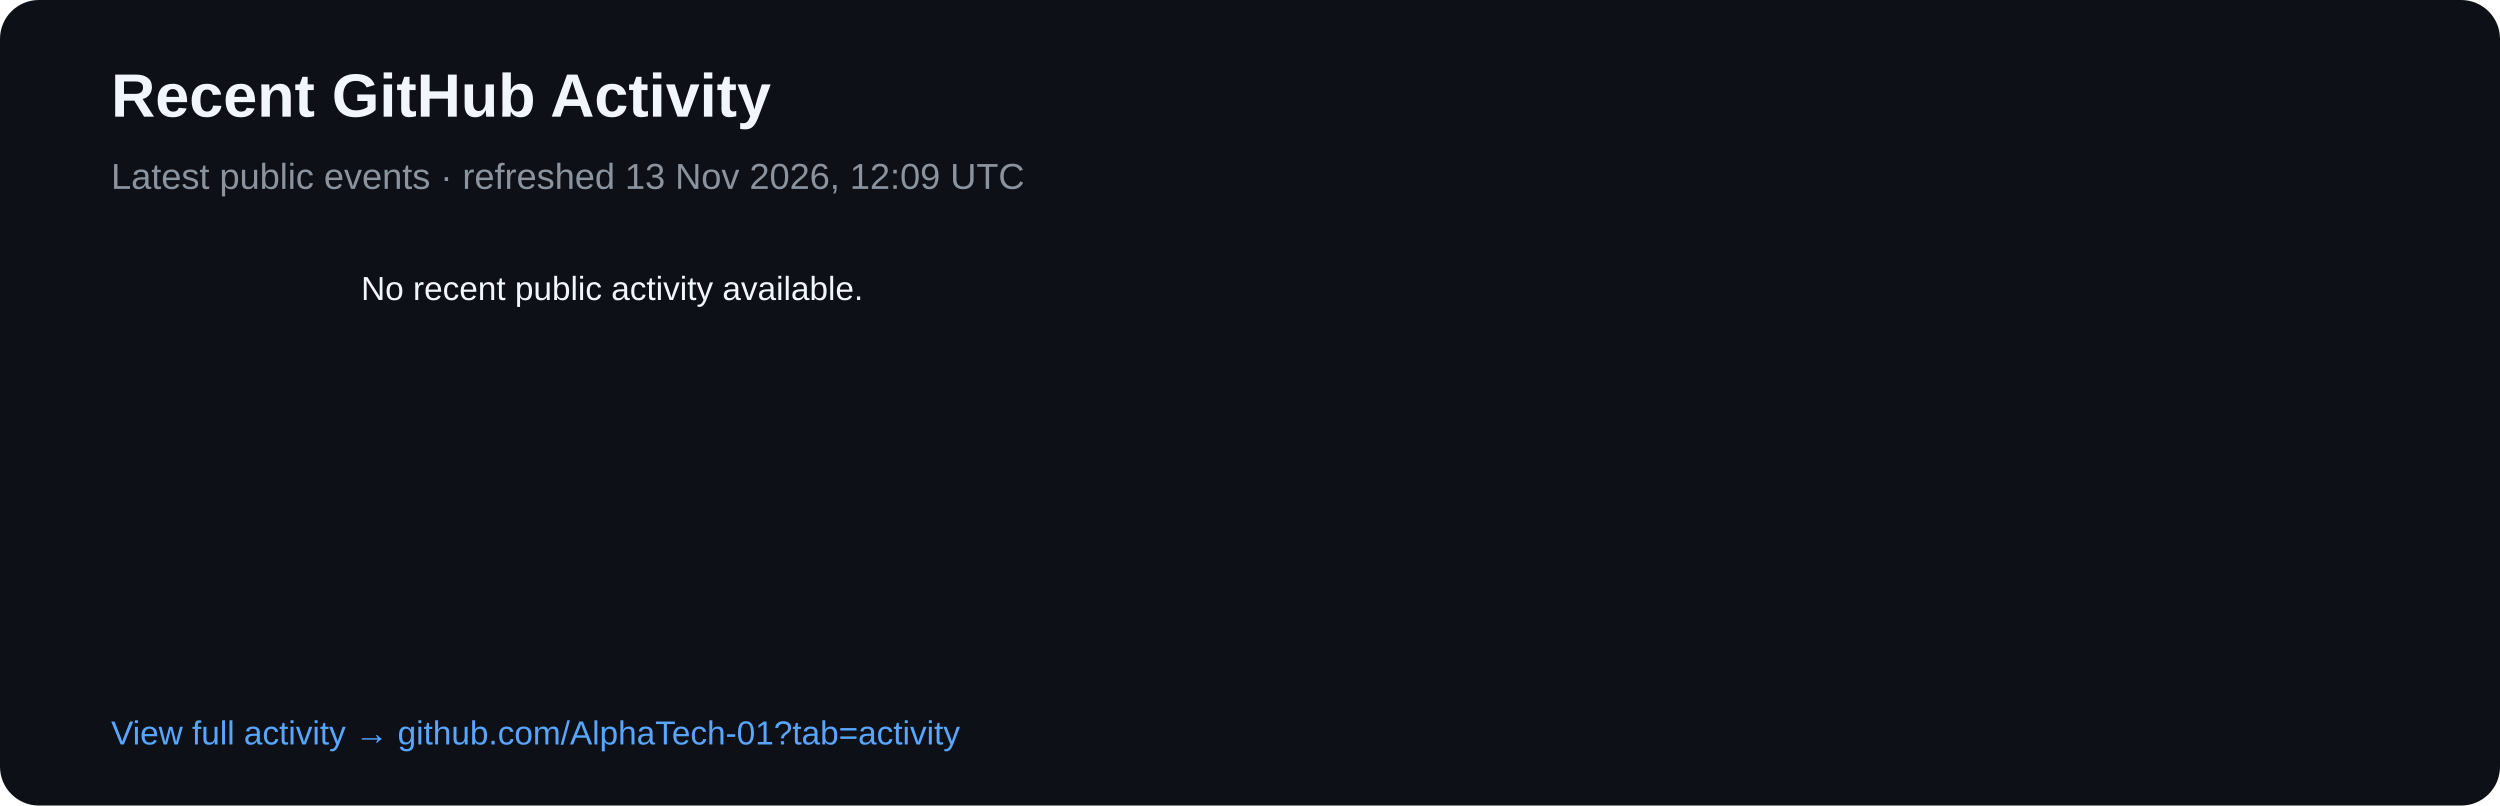
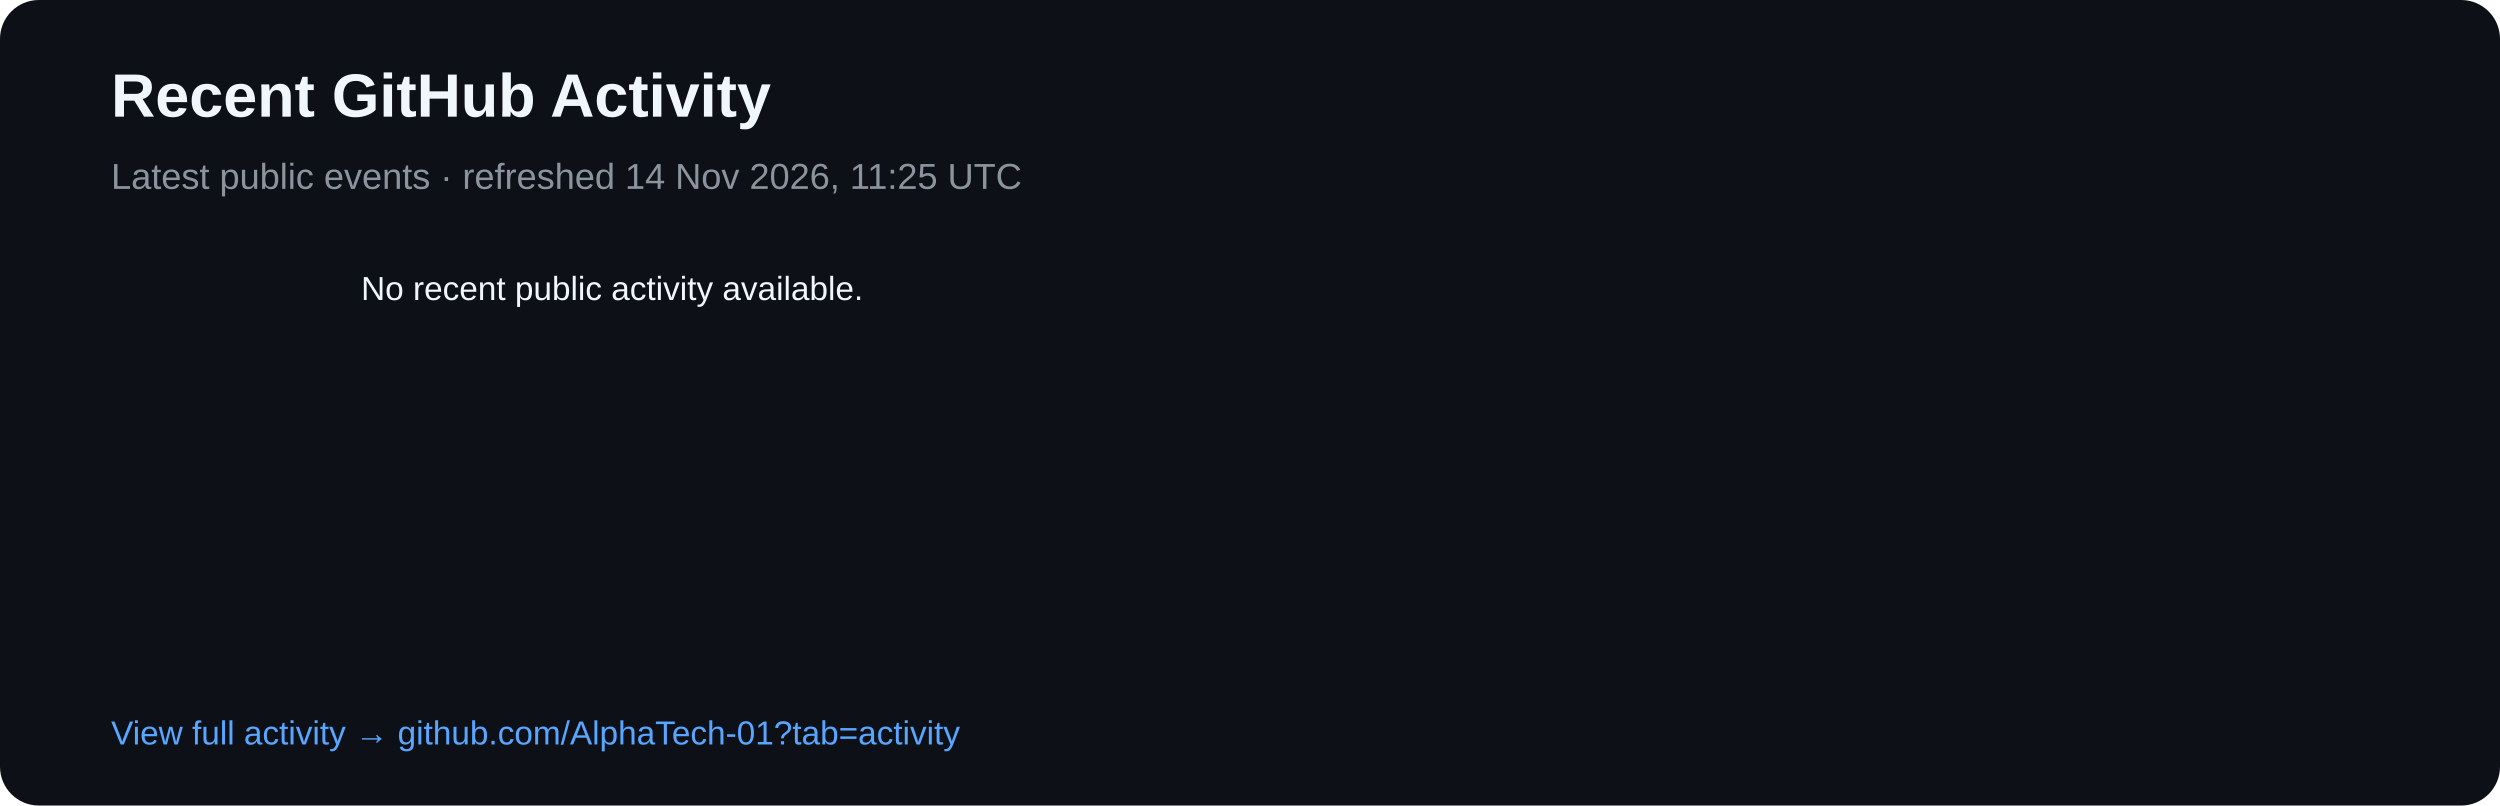
<svg xmlns="http://www.w3.org/2000/svg" width="900" height="290" viewBox="0 0 900 290">
  <rect width="900" height="290" rx="14" fill="#0d1117" />
  <text x="40" y="42" fill="#f0f6fc" font-family="Arial,sans-serif" font-size="22" font-weight="700">Recent GitHub Activity</text>
-   <text x="40" y="68" fill="#8b949e" font-family="Arial,sans-serif" font-size="13">Latest public events · refreshed 13 Nov 2026, 12:09 UTC</text>
+   <text x="40" y="68" fill="#8b949e" font-family="Arial,sans-serif" font-size="13">Latest public events · refreshed 14 Nov 2026, 11:25 UTC</text>
  <text x="40" y="108" fill="#8b949e" font-family="Arial,sans-serif" font-size="12" />
  <text x="130" y="108" fill="#f0f6fc" font-family="Arial,sans-serif" font-size="12">No recent public activity available.</text>
  <text x="40" y="268" fill="#58a6ff" font-family="Arial,sans-serif" font-size="12">View full activity → github.com/AlphaTech-01?tab=activity</text>
</svg>
